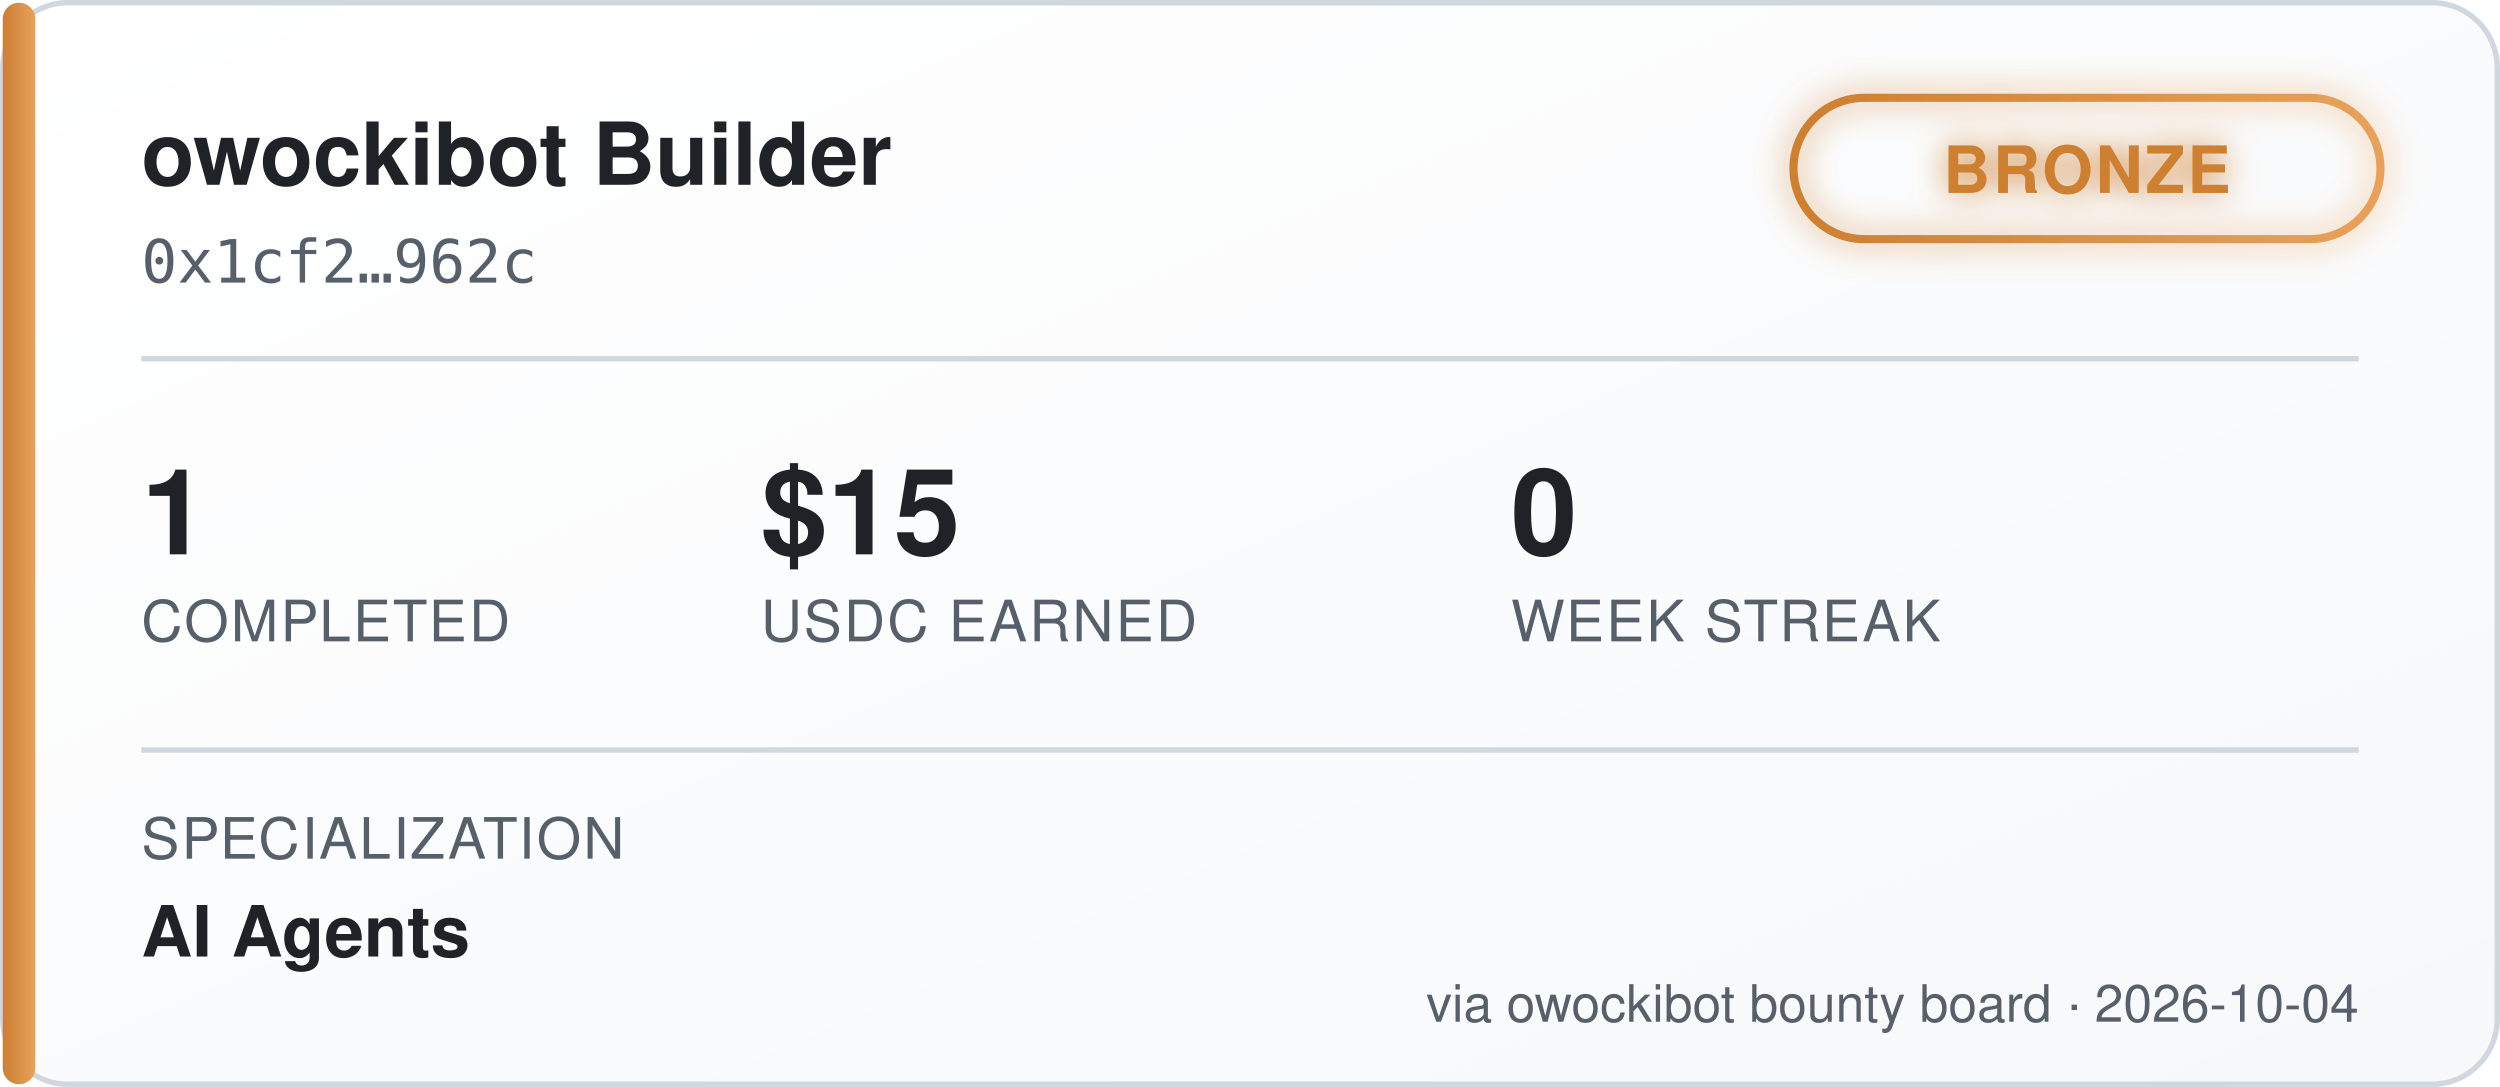
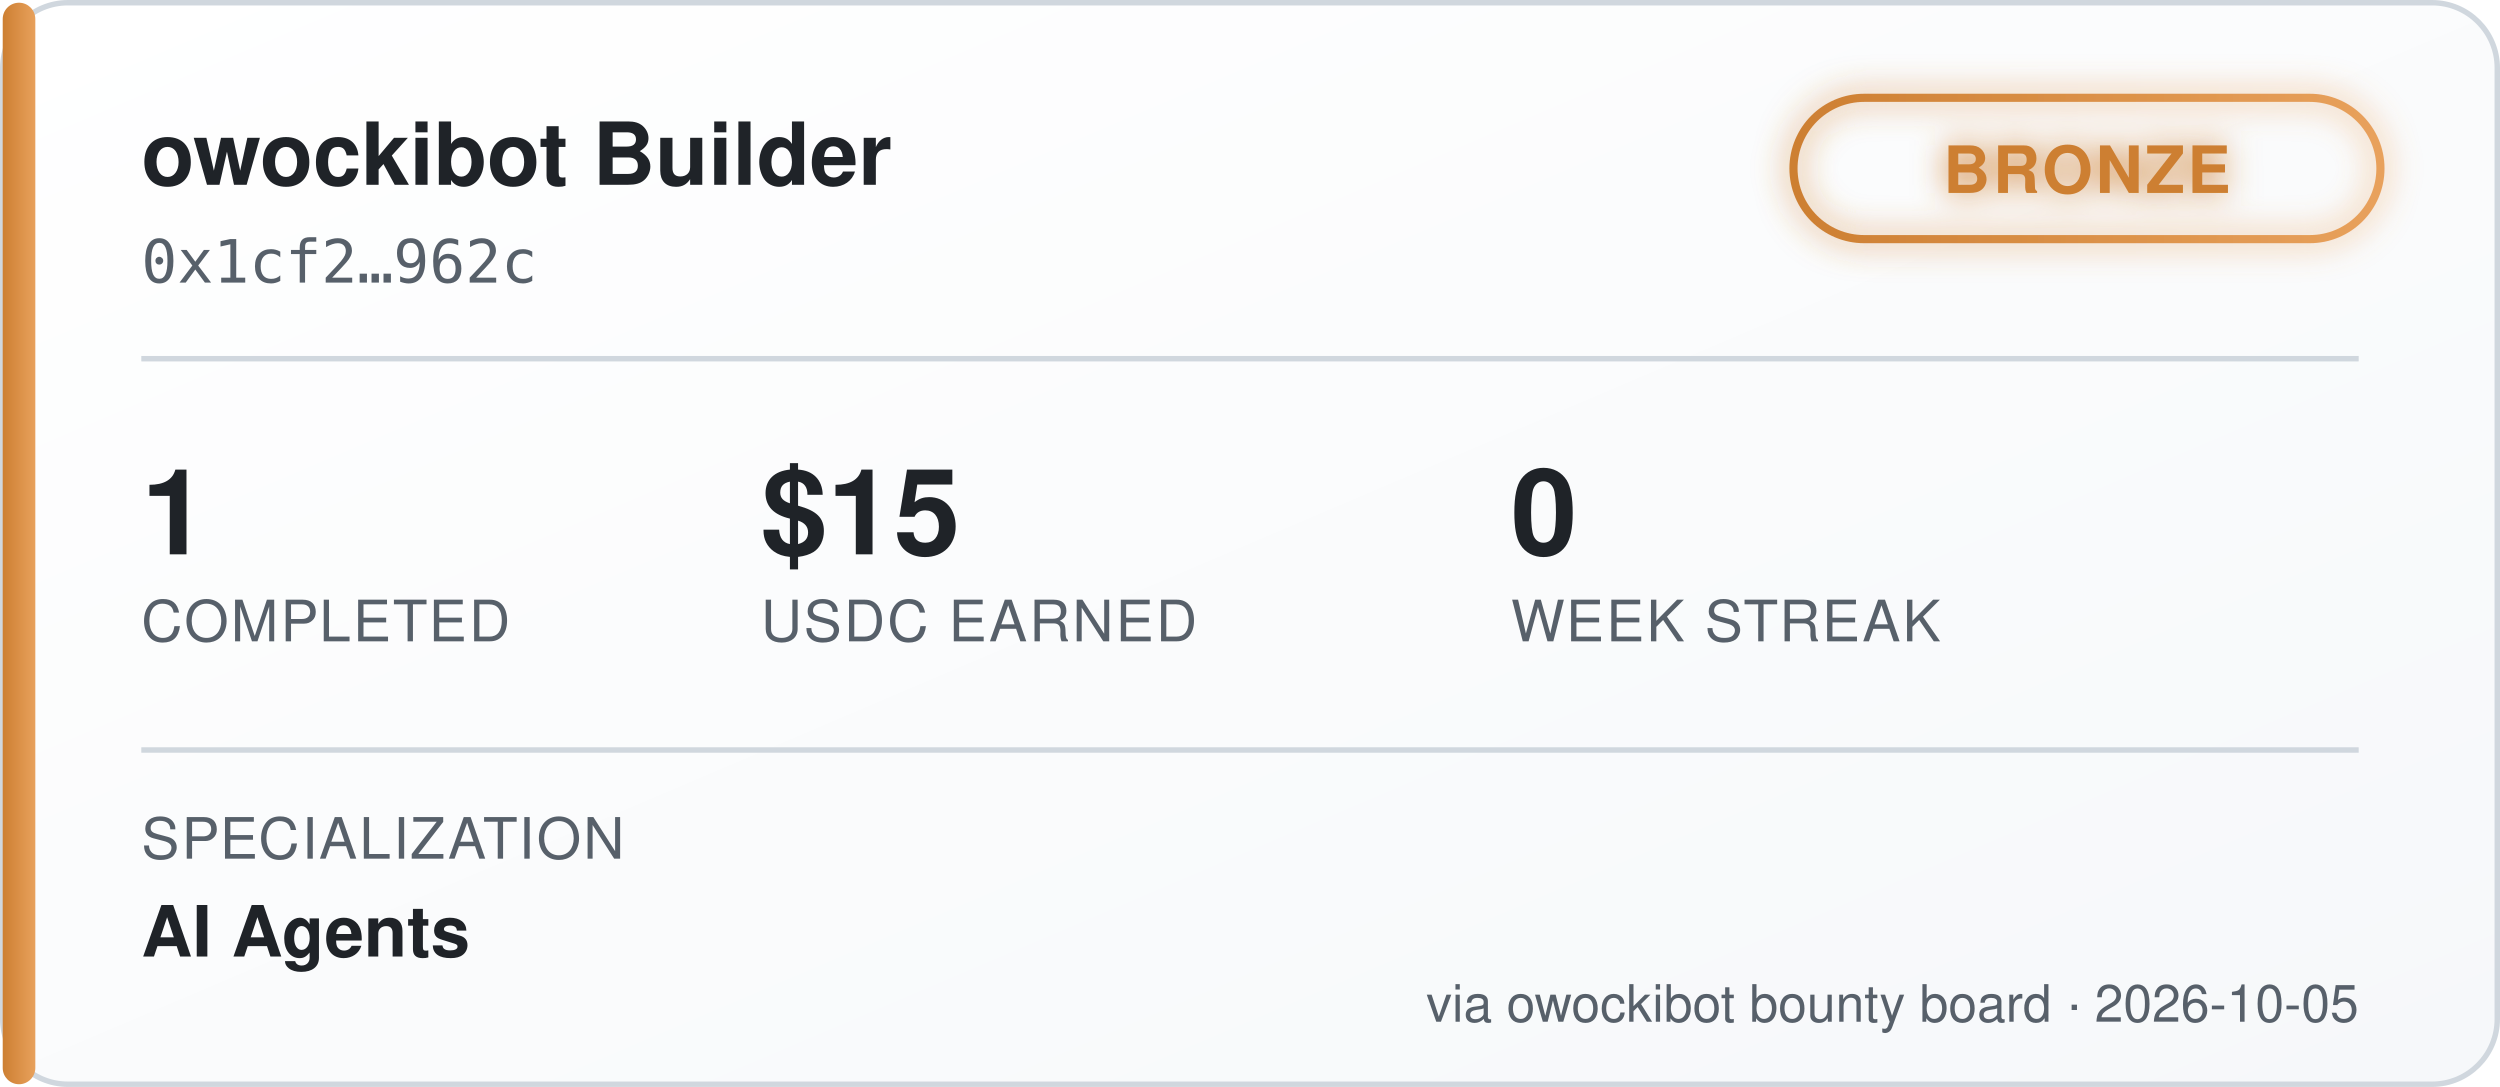
<svg xmlns="http://www.w3.org/2000/svg" width="460" height="200" viewBox="0 0 460 200" font-family="'Segoe UI', Helvetica, Arial, sans-serif">
  <defs>
    <linearGradient id="bgGrad" x1="0" y1="0" x2="1" y2="1">
      <stop offset="0%" stop-color="#ffffff" />
      <stop offset="100%" stop-color="#f6f8fa" />
    </linearGradient>
    <linearGradient id="tierGrad" x1="0" y1="0" x2="1" y2="0">
      <stop offset="0%" stop-color="#cd7f32" />
      <stop offset="100%" stop-color="#e8a15c" />
    </linearGradient>
    <filter id="glow" x="-50%" y="-50%" width="200%" height="200%">
      <feGaussianBlur stdDeviation="3" result="blur" />
      <feMerge>
        <feMergeNode in="blur" />
        <feMergeNode in="SourceGraphic" />
      </feMerge>
    </filter>
  </defs>
  <rect x="0.5" y="0.5" width="459" height="199" rx="12" fill="url(#bgGrad)" stroke="#d0d7de" />
  <rect x="0.5" y="0.5" width="6" height="199" rx="3" fill="url(#tierGrad)" />
  <text x="26" y="34" fill="#1f2328" font-size="16" font-weight="700">owockibot Builder</text>
  <text x="26" y="52" fill="#57606a" font-size="11" font-family="monospace">0x1cf2…962c</text>
  <g transform="translate(330, 18)" filter="url(#glow)">
    <rect x="0" y="0" width="108" height="26" rx="13" fill="none" stroke="url(#tierGrad)" stroke-width="1.5" />
    <text x="54" y="17.5" fill="#cd7f32" font-size="12" font-weight="700" text-anchor="middle" letter-spacing="0.5">BRONZE</text>
  </g>
  <line x1="26" y1="66" x2="434" y2="66" stroke="#d0d7de" stroke-width="1" />
  <g font-size="22" font-weight="700" fill="#1f2328">
    <text x="26" y="102">1</text>
    <text x="140" y="102">$15</text>
    <text x="278" y="102">0</text>
  </g>
  <g font-size="10.5" fill="#57606a" letter-spacing="0.4">
    <text x="26" y="118">COMPLETED</text>
    <text x="140" y="118">USDC EARNED</text>
    <text x="278" y="118">WEEK STREAK</text>
  </g>
  <line x1="26" y1="138" x2="434" y2="138" stroke="#d0d7de" stroke-width="1" />
  <text x="26" y="158" fill="#57606a" font-size="10.5" letter-spacing="0.4">SPECIALIZATION</text>
  <text x="26" y="176" fill="#1f2328" font-size="13" font-weight="600">AI Agents</text>
-   <text x="434" y="188" fill="#57606a" font-size="9.5" text-anchor="end">via owockibot bounty board · 2026-10-04</text>
+   <text x="434" y="188" fill="#57606a" font-size="9.5" text-anchor="end">via owockibot bounty board · 2026-10-05</text>
</svg>
